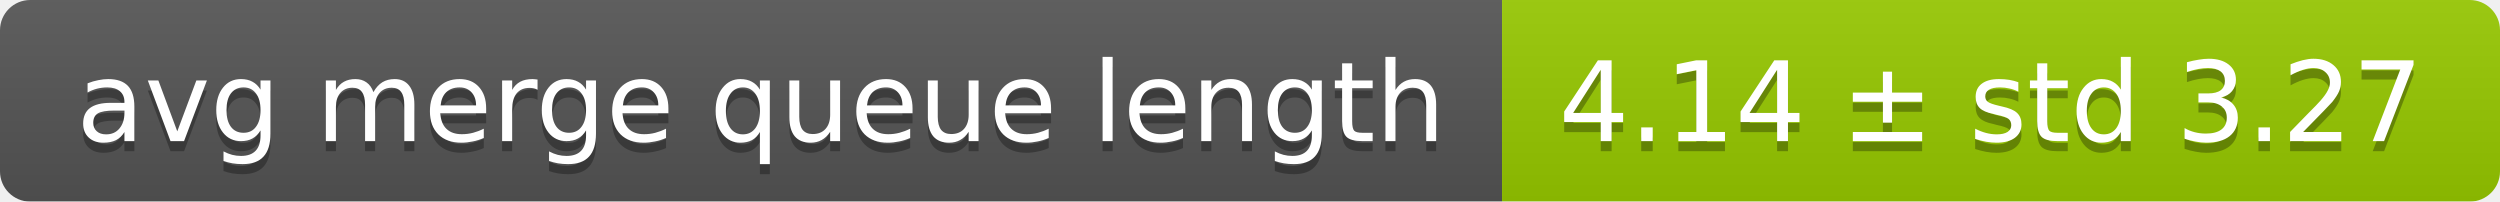
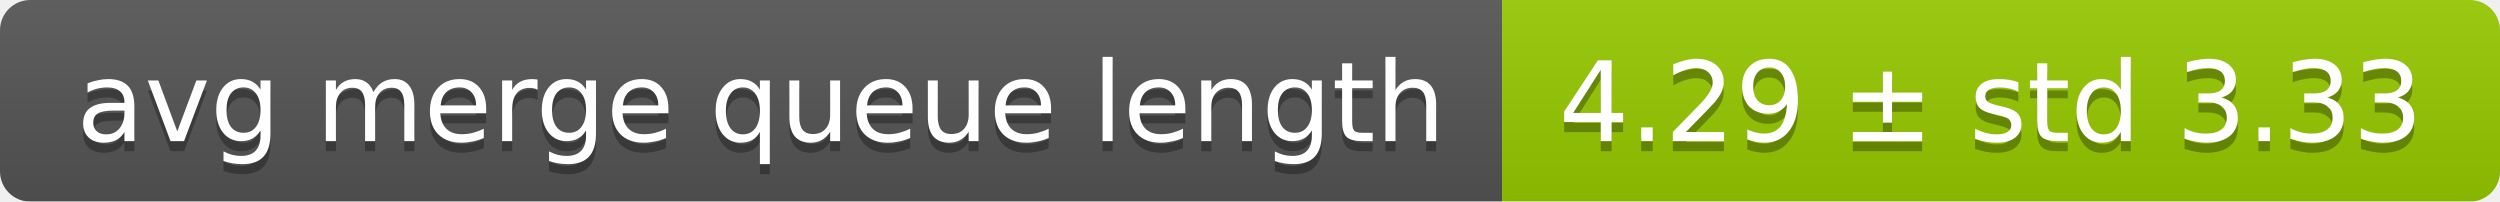
<svg xmlns="http://www.w3.org/2000/svg" width="248" height="20">
  <linearGradient id="smooth" x2="0" y2="100%">
    <stop offset="0" stop-color="#bbb" stop-opacity=".1" />
    <stop offset="1" stop-opacity=".1" />
  </linearGradient>
  <mask id="round">
    <rect width="248" height="20" rx="3" fill="#fff" />
  </mask>
  <g mask="url(#round)">
    <rect width="149" height="20" fill="#555" />
    <rect x="149" width="99" height="20" fill="#97ca00" />
    <rect width="248" height="20" fill="url(#smooth)" />
  </g>
  <g fill="#fff" text-anchor="middle" font-family="DejaVu Sans,Verdana,Geneva,sans-serif" font-size="11">
    <text x="75.5" y="15" fill="#010101" fill-opacity=".3">avg merge queue length</text>
    <text x="75.5" y="14">avg merge queue length</text>
-     <text x="197.5" y="15" fill="#010101" fill-opacity=".3">4.14 ± std 3.27</text>
-     <text x="197.5" y="14">4.14 ± std 3.27</text>
+     <text x="197.5" y="15" fill="#010101" fill-opacity=".3">4.29 ± std 3.33</text>
+     <text x="197.5" y="14">4.29 ± std 3.33</text>
  </g>
</svg>
